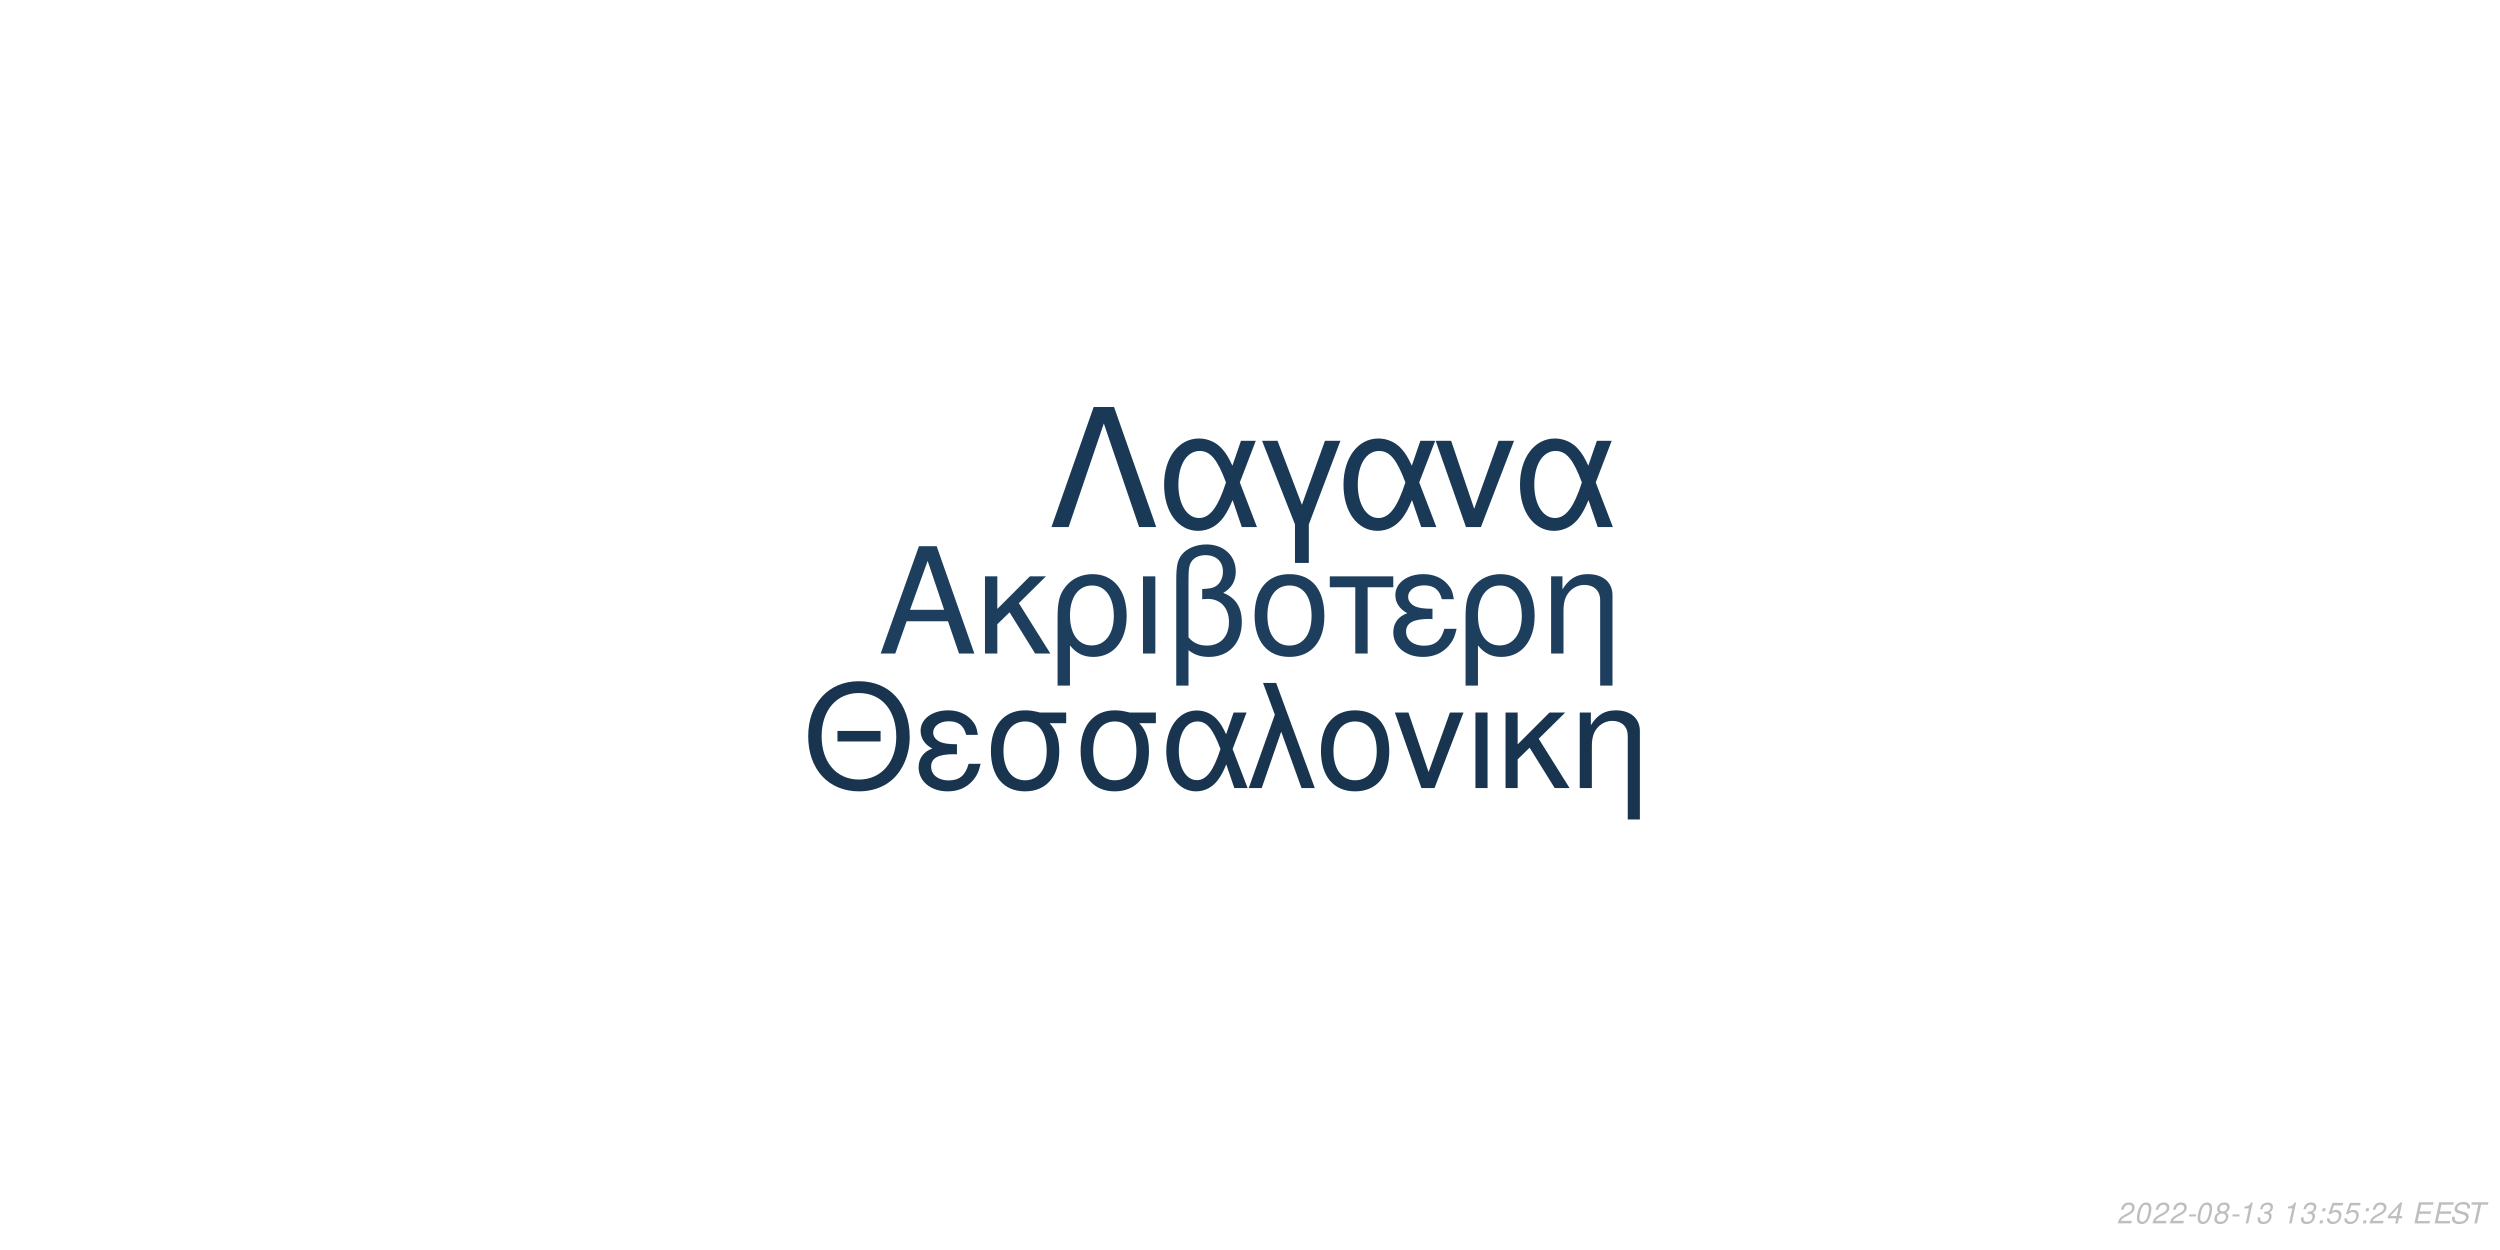
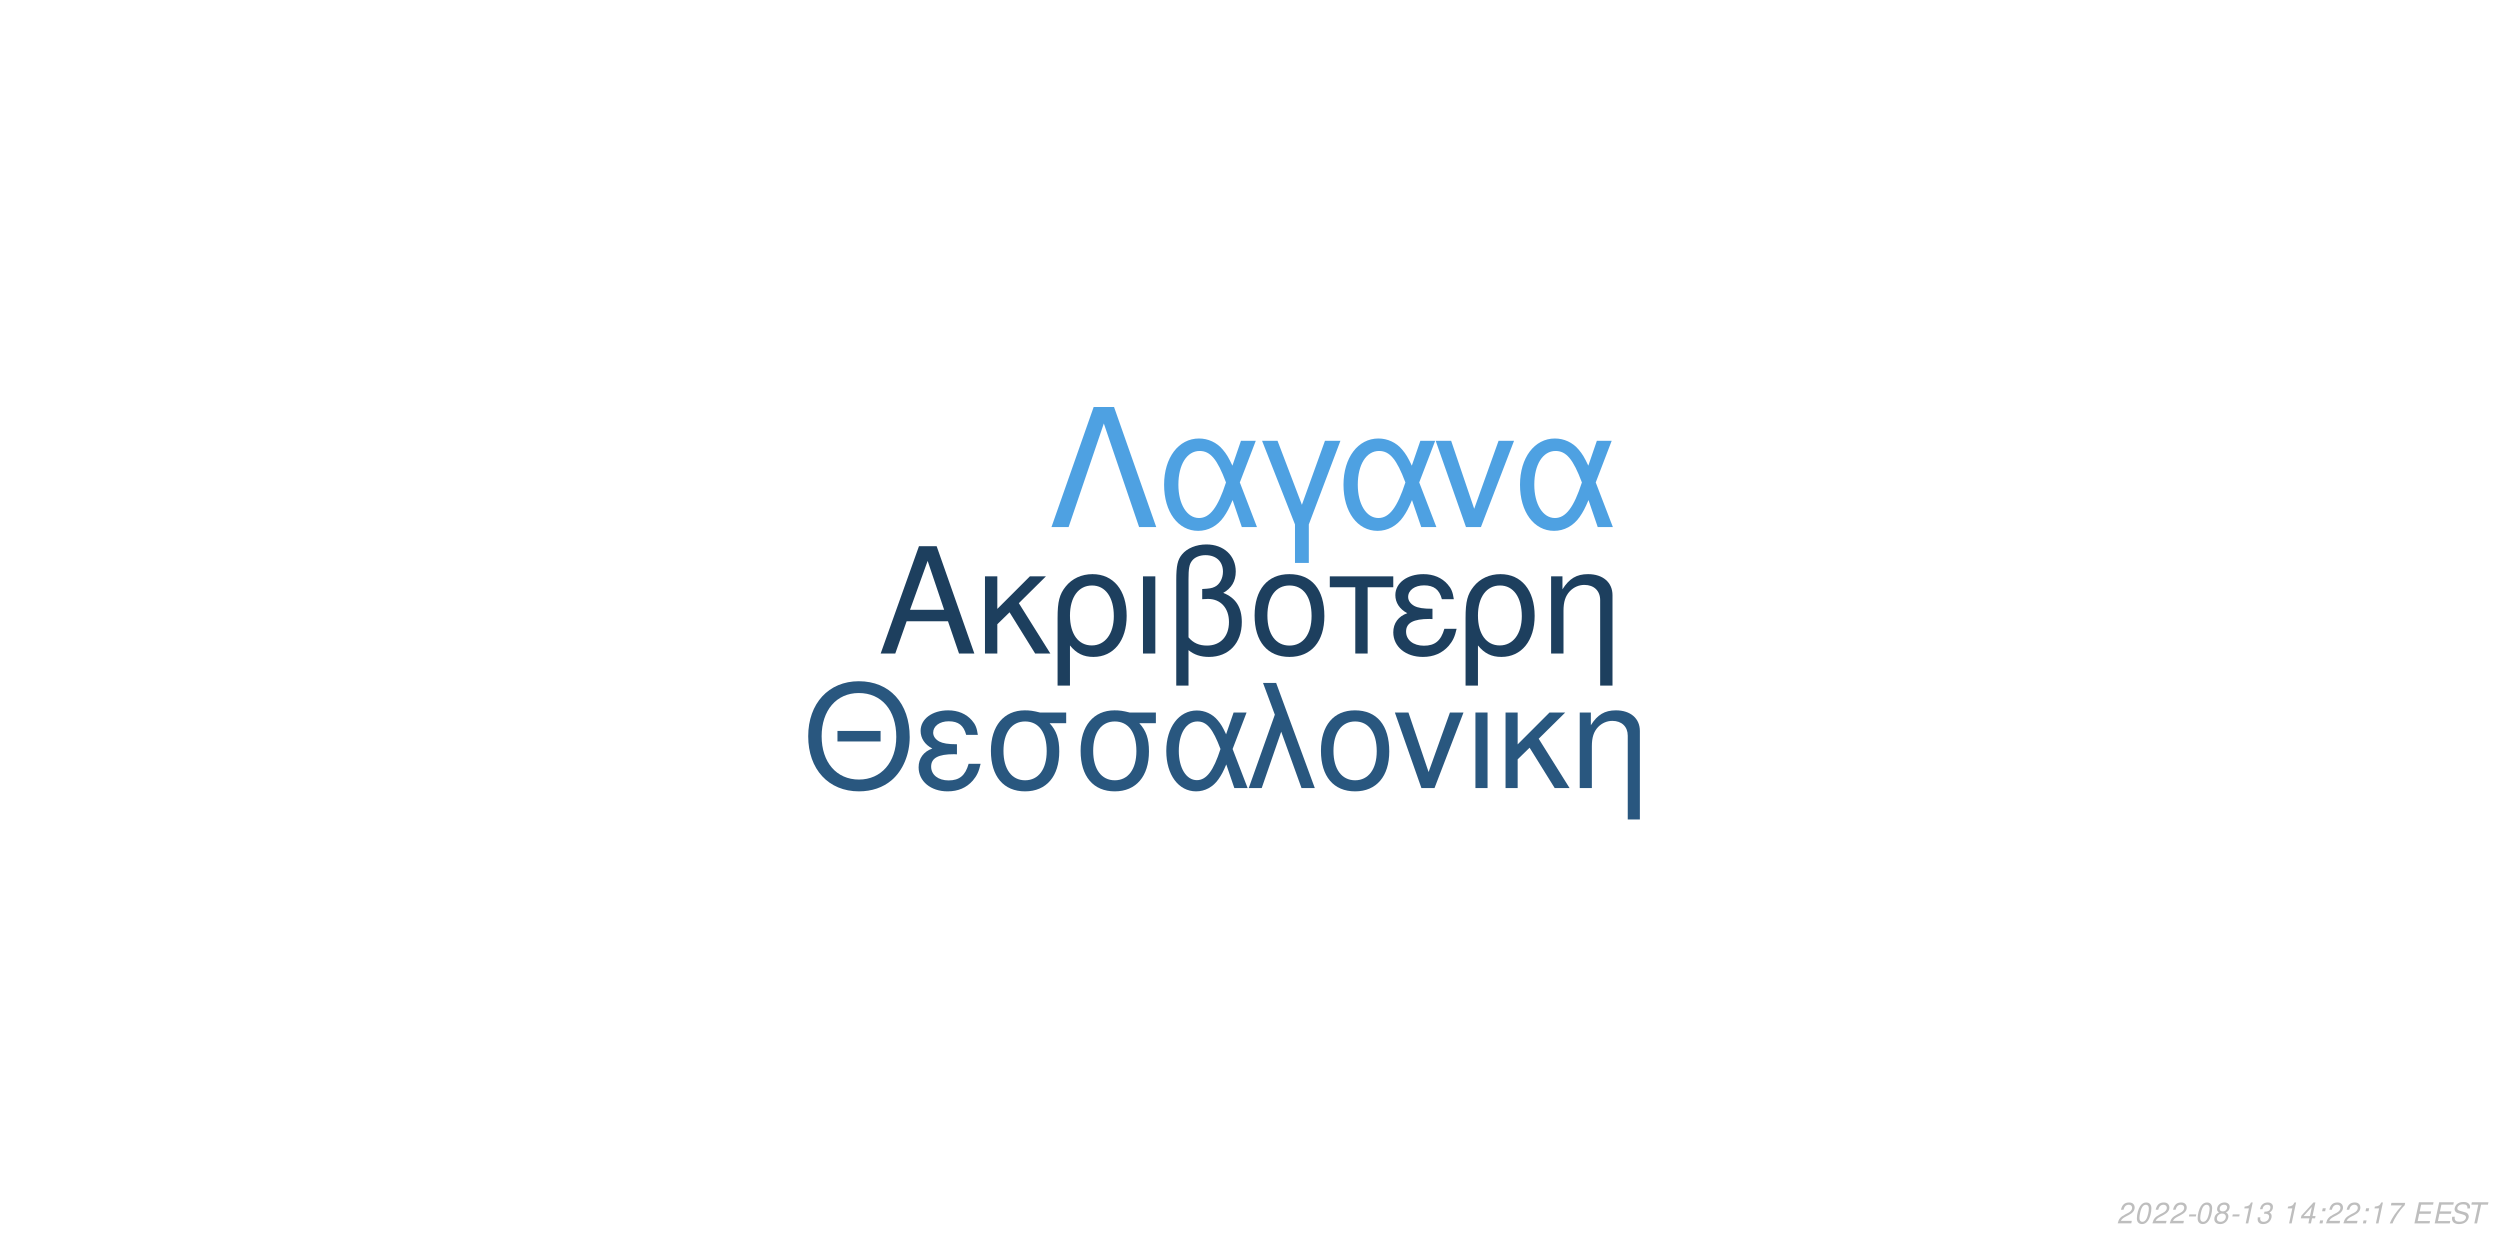
<svg xmlns="http://www.w3.org/2000/svg" xmlns:xlink="http://www.w3.org/1999/xlink" width="864pt" height="432pt" viewBox="0 0 864 432" version="1.1">
  <defs>
    <g>
      <symbol overflow="visible" id="glyph0-0">
        <path style="stroke:none;" d="" />
      </symbol>
      <symbol overflow="visible" id="glyph0-1">
        <path style="stroke:none;" d="M 24.125 -11.141 L 27.938 0 L 33.234 0 L 20.203 -37.094 L 14.094 -37.094 L 0.859 0 L 5.906 0 L 9.828 -11.141 Z M 22.797 -15.109 L 11 -15.109 L 17.094 -32.016 Z M 22.797 -15.109 " />
      </symbol>
      <symbol overflow="visible" id="glyph0-2">
        <path style="stroke:none;" d="M 7.172 -15.422 L 7.172 -26.672 L 2.906 -26.672 L 2.906 0 L 7.172 0 L 7.172 -10.125 L 11.406 -14.25 L 20.25 0 L 25.5 0 L 14.609 -17.406 L 23.969 -26.672 L 18.422 -26.672 Z M 7.172 -15.422 " />
      </symbol>
      <symbol overflow="visible" id="glyph0-3">
        <path style="stroke:none;" d="M 3 11.094 L 7.281 11.094 L 7.281 -2.797 C 9.516 -0.047 11.953 1.172 15.375 1.172 C 22.344 1.172 26.875 -4.422 26.875 -13.031 C 26.875 -21.891 22.297 -27.438 15.062 -27.438 C 11.297 -27.438 7.984 -25.906 5.797 -23.156 C 3.672 -20.516 3 -17.969 3 -12.359 Z M 14.906 -23.516 C 19.547 -23.516 22.438 -19.438 22.438 -12.922 C 22.438 -6.812 19.391 -2.797 14.812 -2.797 C 10.172 -2.797 7.281 -6.766 7.281 -13.125 C 7.281 -19.484 10.234 -23.516 14.906 -23.516 Z M 14.906 -23.516 " />
      </symbol>
      <symbol overflow="visible" id="glyph0-4">
        <path style="stroke:none;" d="M 3.516 0 L 7.781 0 L 7.781 -26.672 L 3.516 -26.672 Z M 3.516 0 " />
      </symbol>
      <symbol overflow="visible" id="glyph0-5">
        <path style="stroke:none;" d="M 4.016 11.094 L 8.25 11.094 L 8.25 -1.172 C 10.172 0.406 12.422 1.172 15.312 1.172 C 22.188 1.172 26.672 -3.609 26.672 -10.891 C 26.672 -15.984 24.578 -19.234 20.25 -20.969 C 23.109 -22.547 24.578 -25.031 24.578 -28.344 C 24.578 -33.844 20.406 -37.703 14.453 -37.703 C 10.938 -37.703 7.734 -36.391 6 -34.25 C 4.484 -32.422 4.016 -30.328 4.016 -25.391 Z M 8.25 -25.656 C 8.25 -29.359 8.5 -30.844 9.469 -32.062 C 10.375 -33.281 12.156 -34 14.094 -34 C 17.812 -34 20.156 -31.812 20.156 -28.297 C 20.156 -25.953 18.984 -23.812 17.297 -23.047 C 16.281 -22.547 15.469 -22.438 12.984 -22.297 L 12.984 -18.781 C 13.734 -18.828 14.344 -18.875 14.969 -18.875 C 19.344 -18.875 22.234 -15.719 22.234 -10.891 C 22.234 -5.906 19.281 -2.75 14.656 -2.75 C 11.953 -2.75 9.922 -3.609 8.25 -5.594 Z M 8.25 -25.656 " />
      </symbol>
      <symbol overflow="visible" id="glyph0-6">
        <path style="stroke:none;" d="M 14.094 -27.438 C 6.562 -27.438 2.094 -22.094 2.094 -13.125 C 2.094 -4.125 6.562 1.172 14.141 1.172 C 21.672 1.172 26.203 -4.172 26.203 -12.922 C 26.203 -22.188 21.828 -27.438 14.094 -27.438 Z M 14.141 -23.516 C 18.938 -23.516 21.781 -19.594 21.781 -12.984 C 21.781 -6.672 18.828 -2.75 14.141 -2.75 C 9.422 -2.75 6.516 -6.672 6.516 -13.125 C 6.516 -19.594 9.422 -23.516 14.141 -23.516 Z M 14.141 -23.516 " />
      </symbol>
      <symbol overflow="visible" id="glyph0-7">
        <path style="stroke:none;" d="M 7.891 0 L 12.156 0 L 12.156 -22.906 L 21.016 -22.906 L 21.016 -26.672 L -0.922 -26.672 L -0.922 -22.906 L 7.891 -22.906 Z M 7.891 0 " />
      </symbol>
      <symbol overflow="visible" id="glyph0-8">
        <path style="stroke:none;" d="M 14.562 -15.469 C 11.344 -15.469 9.562 -15.781 8.297 -16.438 C 6.922 -17.203 6.156 -18.328 6.156 -19.547 C 6.156 -21.891 8.453 -23.562 11.656 -23.562 C 15.062 -23.562 16.953 -22.094 17.812 -18.781 L 21.938 -18.781 C 21.578 -21.266 21.062 -22.5 19.797 -23.922 C 17.812 -26.203 14.906 -27.438 11.453 -27.438 C 5.797 -27.438 1.734 -24.375 1.734 -20.203 C 1.734 -17.609 3.156 -15.375 5.859 -13.938 C 2.797 -12.875 1.016 -10.484 1.016 -7.328 C 1.016 -2.391 5.297 1.172 11.25 1.172 C 14.969 1.172 17.906 -0.109 20.156 -2.641 C 21.578 -4.328 22.297 -5.797 22.906 -8.547 L 18.672 -8.547 C 17.5 -4.422 15.422 -2.703 11.609 -2.703 C 7.938 -2.703 5.438 -4.688 5.438 -7.578 C 5.438 -10.578 7.938 -11.953 13.484 -11.953 C 13.641 -11.953 14.094 -11.953 14.562 -11.906 Z M 14.562 -15.469 " />
      </symbol>
      <symbol overflow="visible" id="glyph0-9">
        <path style="stroke:none;" d="M 3.562 -26.672 L 3.562 0 L 7.844 0 L 7.844 -14.703 C 7.844 -17.906 8.5 -19.891 10.031 -21.531 C 11.406 -22.953 13.188 -23.719 15.062 -23.719 C 18.375 -23.719 20.516 -21.672 20.516 -18.469 L 20.516 11.094 L 24.781 11.094 L 24.781 -20.156 C 24.781 -24.578 21.469 -27.438 16.328 -27.438 C 12.359 -27.438 9.828 -25.906 7.484 -22.188 L 7.484 -26.672 Z M 3.562 -26.672 " />
      </symbol>
      <symbol overflow="visible" id="glyph1-0">
        <path style="stroke:none;" d="" />
      </symbol>
      <symbol overflow="visible" id="glyph1-1">
        <path style="stroke:none;" d="M 26.859 -19.734 L 11.953 -19.734 L 11.953 -16.094 L 26.859 -16.094 Z M 19.328 -36.922 C 8.922 -36.922 1.844 -29.25 1.844 -17.891 C 1.844 -6.484 8.875 1.141 19.391 1.141 C 23.812 1.141 27.703 -0.203 30.641 -2.688 C 34.578 -6.031 36.922 -11.656 36.922 -17.594 C 36.922 -29.297 30 -36.922 19.328 -36.922 Z M 19.328 -32.844 C 27.203 -32.844 32.281 -26.906 32.281 -17.688 C 32.281 -8.922 27.062 -2.938 19.391 -2.938 C 11.609 -2.938 6.484 -8.922 6.484 -17.891 C 6.484 -26.859 11.609 -32.844 19.328 -32.844 Z M 19.328 -32.844 " />
      </symbol>
      <symbol overflow="visible" id="glyph1-2">
        <path style="stroke:none;" d="M 14.25 -15.141 C 11.109 -15.141 9.375 -15.453 8.125 -16.094 C 6.781 -16.844 6.031 -17.938 6.031 -19.141 C 6.031 -21.422 8.266 -23.078 11.406 -23.078 C 14.75 -23.078 16.594 -21.625 17.438 -18.391 L 21.469 -18.391 C 21.125 -20.828 20.625 -22.031 19.391 -23.422 C 17.438 -25.656 14.594 -26.859 11.219 -26.859 C 5.688 -26.859 1.688 -23.875 1.688 -19.781 C 1.688 -17.234 3.094 -15.047 5.734 -13.656 C 2.734 -12.609 1 -10.266 1 -7.172 C 1 -2.344 5.188 1.141 11.016 1.141 C 14.656 1.141 17.547 -0.094 19.734 -2.594 C 21.125 -4.234 21.828 -5.688 22.422 -8.375 L 18.281 -8.375 C 17.141 -4.328 15.094 -2.641 11.359 -2.641 C 7.766 -2.641 5.328 -4.578 5.328 -7.422 C 5.328 -10.359 7.766 -11.703 13.203 -11.703 C 13.359 -11.703 13.797 -11.703 14.25 -11.656 Z M 14.25 -15.141 " />
      </symbol>
      <symbol overflow="visible" id="glyph1-3">
        <path style="stroke:none;" d="M 29 -26.109 L 19.938 -26.109 C 17.594 -26.703 16.438 -26.859 14.703 -26.859 C 7.469 -26.859 2.984 -21.469 2.984 -12.859 C 2.984 -4.031 7.375 1.141 14.797 1.141 C 22.172 1.141 26.609 -4.078 26.609 -12.656 C 26.609 -17.047 25.656 -19.828 23.266 -22.422 L 29 -22.422 Z M 14.797 -23.016 C 19.531 -23.016 22.266 -19.234 22.266 -12.75 C 22.266 -6.531 19.438 -2.688 14.797 -2.688 C 10.172 -2.688 7.328 -6.531 7.328 -12.859 C 7.328 -19.188 10.172 -23.016 14.797 -23.016 Z M 14.797 -23.016 " />
      </symbol>
      <symbol overflow="visible" id="glyph1-4">
        <path style="stroke:none;" d="M 29.344 -26.109 L 24.859 -26.109 L 22.266 -18.578 C 21.125 -21.031 20.484 -22.125 19.328 -23.469 C 17.547 -25.609 14.906 -26.812 12.156 -26.812 C 5.984 -26.812 1.594 -20.984 1.594 -12.812 C 1.594 -4.578 5.828 1.141 11.906 1.141 C 14.953 1.141 17.734 -0.344 19.625 -3.047 C 20.672 -4.531 21.281 -5.688 22.328 -8.172 L 25.109 0 L 29.703 0 L 24.516 -13.5 Z M 20.328 -13.5 C 17.891 -5.922 15.453 -2.734 12.156 -2.734 C 8.516 -2.734 5.922 -6.922 5.922 -12.812 C 5.922 -18.938 8.516 -23.016 12.359 -23.016 C 15.594 -23.016 17.688 -20.531 20.328 -13.5 Z M 20.328 -13.5 " />
      </symbol>
      <symbol overflow="visible" id="glyph1-5">
        <path style="stroke:none;" d="M 1.094 0 L 5.578 0 L 12.312 -19.484 L 19.328 0 L 23.922 0 L 10.562 -36.328 L 6.031 -36.328 L 10.109 -25.359 Z M 1.094 0 " />
      </symbol>
      <symbol overflow="visible" id="glyph1-6">
        <path style="stroke:none;" d="M 13.797 -26.859 C 6.422 -26.859 2.047 -21.625 2.047 -12.859 C 2.047 -4.031 6.422 1.141 13.859 1.141 C 21.234 1.141 25.656 -4.078 25.656 -12.656 C 25.656 -21.719 21.375 -26.859 13.797 -26.859 Z M 13.859 -23.016 C 18.531 -23.016 21.328 -19.188 21.328 -12.703 C 21.328 -6.531 18.438 -2.688 13.859 -2.688 C 9.219 -2.688 6.375 -6.531 6.375 -12.859 C 6.375 -19.188 9.219 -23.016 13.859 -23.016 Z M 13.859 -23.016 " />
      </symbol>
      <symbol overflow="visible" id="glyph1-7">
        <path style="stroke:none;" d="M 14.297 0 L 24.312 -26.109 L 19.625 -26.109 L 12.25 -5.531 L 5.281 -26.109 L 0.594 -26.109 L 9.766 0 Z M 14.297 0 " />
      </symbol>
      <symbol overflow="visible" id="glyph1-8">
        <path style="stroke:none;" d="M 3.438 0 L 7.625 0 L 7.625 -26.109 L 3.438 -26.109 Z M 3.438 0 " />
      </symbol>
      <symbol overflow="visible" id="glyph1-9">
        <path style="stroke:none;" d="M 7.031 -15.094 L 7.031 -26.109 L 2.844 -26.109 L 2.844 0 L 7.031 0 L 7.031 -9.922 L 11.156 -13.953 L 19.828 0 L 24.969 0 L 14.297 -17.047 L 23.469 -26.109 L 18.031 -26.109 Z M 7.031 -15.094 " />
      </symbol>
      <symbol overflow="visible" id="glyph1-10">
        <path style="stroke:none;" d="M 3.484 -26.109 L 3.484 0 L 7.672 0 L 7.672 -14.406 C 7.672 -17.547 8.328 -19.484 9.812 -21.078 C 11.156 -22.469 12.906 -23.219 14.75 -23.219 C 17.984 -23.219 20.078 -21.234 20.078 -18.094 L 20.078 10.859 L 24.266 10.859 L 24.266 -19.734 C 24.266 -24.062 21.031 -26.859 16 -26.859 C 12.109 -26.859 9.609 -25.359 7.328 -21.719 L 7.328 -26.109 Z M 3.484 -26.109 " />
      </symbol>
      <symbol overflow="visible" id="glyph2-0">
        <path style="stroke:none;" d="" />
      </symbol>
      <symbol overflow="visible" id="glyph2-1">
        <path style="stroke:none;" d="M 22.531 -41.484 L 15.484 -41.484 L 0.906 0 L 6.828 0 L 19 -35.797 L 31.188 0 L 37.109 0 Z M 22.531 -41.484 " />
      </symbol>
      <symbol overflow="visible" id="glyph2-2">
        <path style="stroke:none;" d="M 33.516 -29.812 L 28.391 -29.812 L 25.438 -21.219 C 24.125 -24.016 23.391 -25.266 22.078 -26.797 C 20.031 -29.25 17.016 -30.609 13.891 -30.609 C 6.828 -30.609 1.828 -23.953 1.828 -14.625 C 1.828 -5.234 6.656 1.312 13.594 1.312 C 17.078 1.312 20.266 -0.391 22.422 -3.469 C 23.609 -5.172 24.297 -6.484 25.5 -9.328 L 28.688 0 L 33.922 0 L 28 -15.422 Z M 23.219 -15.422 C 20.422 -6.766 17.641 -3.125 13.891 -3.125 C 9.734 -3.125 6.766 -7.906 6.766 -14.625 C 6.766 -21.625 9.734 -26.297 14.109 -26.297 C 17.812 -26.297 20.203 -23.453 23.219 -15.422 Z M 23.219 -15.422 " />
      </symbol>
      <symbol overflow="visible" id="glyph2-3">
        <path style="stroke:none;" d="M 12.062 12.406 L 16.844 12.406 L 16.844 -0.906 L 27.766 -29.812 L 22.422 -29.812 L 14.453 -7.688 L 6.031 -29.812 L 0.688 -29.812 L 12.062 -0.906 Z M 12.062 12.406 " />
      </symbol>
      <symbol overflow="visible" id="glyph2-4">
        <path style="stroke:none;" d="M 16.328 0 L 27.766 -29.812 L 22.422 -29.812 L 14 -6.312 L 6.031 -29.812 L 0.688 -29.812 L 11.156 0 Z M 16.328 0 " />
      </symbol>
      <symbol overflow="visible" id="glyph3-0">
        <path style="stroke:none;" d="" />
      </symbol>
      <symbol overflow="visible" id="glyph3-1">
        <path style="stroke:none;" d="M 5.234 -0.875 L 1.469 -0.875 C 1.641 -1.375 2.203 -1.891 3.109 -2.344 L 4.234 -2.938 C 5.562 -3.625 6.219 -4.469 6.219 -5.484 C 6.219 -5.938 6.062 -6.359 5.797 -6.656 C 5.469 -7.047 4.984 -7.234 4.312 -7.234 C 2.766 -7.234 1.891 -6.453 1.484 -4.734 L 2.375 -4.734 C 2.484 -5.188 2.609 -5.484 2.797 -5.75 C 3.094 -6.203 3.609 -6.453 4.188 -6.453 C 4.891 -6.453 5.344 -6.031 5.344 -5.375 C 5.344 -4.703 4.859 -4.094 4.016 -3.656 L 2.984 -3.125 C 1.234 -2.188 0.797 -1.656 0.344 -0.016 L 5.047 -0.016 Z M 5.234 -0.875 " />
      </symbol>
      <symbol overflow="visible" id="glyph3-2">
        <path style="stroke:none;" d="M 4.203 -7.234 C 3.375 -7.234 2.688 -6.812 2.125 -5.984 C 1.484 -5.047 0.984 -3.188 0.984 -1.734 C 0.984 -1.109 1.172 -0.562 1.484 -0.266 C 1.797 0.047 2.281 0.234 2.766 0.234 C 3.625 0.234 4.281 -0.156 4.859 -1.016 C 5.516 -1.953 6 -3.797 6 -5.266 C 6 -6.5 5.328 -7.234 4.203 -7.234 Z M 4.094 -6.453 C 4.734 -6.453 5.125 -5.984 5.125 -5.156 C 5.125 -4.203 4.781 -2.625 4.406 -1.812 C 3.984 -0.938 3.516 -0.547 2.875 -0.547 C 2.25 -0.547 1.875 -1.031 1.875 -1.828 C 1.875 -2.797 2.203 -4.344 2.594 -5.203 C 2.984 -6.047 3.453 -6.453 4.094 -6.453 Z M 4.094 -6.453 " />
      </symbol>
      <symbol overflow="visible" id="glyph3-3">
        <path style="stroke:none;" d="M 3.516 -3.125 L 1.125 -3.125 L 0.969 -2.406 L 3.359 -2.406 Z M 3.516 -3.125 " />
      </symbol>
      <symbol overflow="visible" id="glyph3-4">
        <path style="stroke:none;" d="M 4.766 -3.797 C 5.078 -3.969 5.234 -4.078 5.438 -4.234 C 5.812 -4.594 6.062 -5.172 6.062 -5.734 C 6.062 -6.625 5.344 -7.234 4.266 -7.234 C 2.812 -7.234 1.703 -6.219 1.703 -4.875 C 1.703 -4.406 1.875 -4.125 2.359 -3.812 C 1.297 -3.312 0.75 -2.516 0.75 -1.469 C 0.75 -0.438 1.547 0.234 2.812 0.234 C 3.656 0.234 4.359 -0.094 4.938 -0.734 C 5.359 -1.234 5.609 -1.859 5.609 -2.438 C 5.609 -3.047 5.312 -3.516 4.766 -3.797 Z M 4.109 -6.453 C 4.797 -6.453 5.188 -6.125 5.188 -5.578 C 5.188 -5.266 5.062 -4.922 4.859 -4.672 C 4.562 -4.312 4.188 -4.156 3.656 -4.156 C 2.984 -4.156 2.594 -4.453 2.594 -4.984 C 2.594 -5.859 3.203 -6.453 4.109 -6.453 Z M 3.453 -3.406 C 4.234 -3.406 4.734 -2.984 4.734 -2.312 C 4.734 -1.312 3.922 -0.547 2.875 -0.547 C 2.125 -0.547 1.625 -0.969 1.625 -1.625 C 1.625 -2.609 2.438 -3.406 3.453 -3.406 Z M 3.453 -3.406 " />
      </symbol>
      <symbol overflow="visible" id="glyph3-5">
        <path style="stroke:none;" d="M 3.703 -5.188 L 2.594 0 L 3.469 0 L 5.016 -7.234 L 4.438 -7.234 C 3.906 -6.156 3.688 -6.016 2.234 -5.812 L 2.109 -5.188 Z M 3.703 -5.188 " />
      </symbol>
      <symbol overflow="visible" id="glyph3-6">
        <path style="stroke:none;" d="M 2.922 -3.312 C 3.125 -3.344 3.234 -3.344 3.375 -3.344 C 4.203 -3.344 4.688 -3 4.688 -2.406 C 4.688 -1.312 3.906 -0.547 2.781 -0.547 C 2.047 -0.547 1.594 -0.938 1.594 -1.562 C 1.594 -1.719 1.609 -1.844 1.656 -2.094 L 0.766 -2.094 C 0.734 -1.797 0.719 -1.641 0.719 -1.469 C 0.719 -0.375 1.406 0.234 2.641 0.234 C 3.547 0.234 4.297 -0.078 4.812 -0.656 C 5.266 -1.156 5.562 -1.875 5.562 -2.547 C 5.562 -3.125 5.344 -3.453 4.797 -3.734 C 5.641 -4.234 6.016 -4.844 6.016 -5.734 C 6.016 -6.656 5.312 -7.234 4.203 -7.234 C 3.375 -7.234 2.672 -6.938 2.188 -6.375 C 1.891 -6.031 1.703 -5.641 1.516 -4.906 L 2.391 -4.906 C 2.5 -5.359 2.594 -5.594 2.734 -5.812 C 3.047 -6.234 3.516 -6.453 4.078 -6.453 C 4.734 -6.453 5.141 -6.125 5.141 -5.578 C 5.141 -5.188 5.016 -4.797 4.797 -4.547 C 4.516 -4.234 4 -4.062 3.266 -4.062 L 3.078 -4.062 Z M 2.922 -3.312 " />
      </symbol>
      <symbol overflow="visible" id="glyph3-7">
        <path style="stroke:none;" d="" />
      </symbol>
      <symbol overflow="visible" id="glyph3-8">
+         <path style="stroke:none;" d="M 3.625 -1.75 L 3.266 0 L 4.141 0 L 4.516 -1.75 L 5.562 -1.75 L 5.734 -2.531 L 4.688 -2.531 L 5.688 -7.234 L 5.016 -7.234 L 0.844 -2.672 L 0.641 -1.75 Z M 3.797 -2.531 L 1.594 -2.531 L 4.469 -5.703 Z M 3.797 -2.531 " />
+       </symbol>
+       <symbol overflow="visible" id="glyph3-9">
        <path style="stroke:none;" d="M 2.359 -1.031 L 1.312 -1.031 L 1.094 0 L 2.141 0 Z M 3.266 -5.234 L 2.219 -5.234 L 2 -4.203 L 3.047 -4.203 Z M 3.266 -5.234 " />
      </symbol>
-       <symbol overflow="visible" id="glyph3-9">
-         <path style="stroke:none;" d="M 6.297 -7.094 L 2.594 -7.094 L 1.234 -3.234 L 2.047 -3.234 C 2.656 -3.766 2.938 -3.906 3.531 -3.906 C 4.328 -3.906 4.797 -3.453 4.797 -2.688 C 4.797 -1.438 3.969 -0.547 2.828 -0.547 C 2.031 -0.547 1.609 -0.938 1.578 -1.734 L 0.703 -1.734 L 0.703 -1.516 C 0.703 -0.938 0.844 -0.547 1.188 -0.266 C 1.562 0.062 2.078 0.234 2.703 0.234 C 3.656 0.234 4.391 -0.156 4.984 -0.922 C 5.422 -1.5 5.672 -2.234 5.672 -2.953 C 5.672 -4 4.938 -4.672 3.812 -4.672 C 3.328 -4.672 2.906 -4.547 2.406 -4.234 L 3.109 -6.219 L 6.109 -6.219 Z M 6.297 -7.094 " />
-       </symbol>
      <symbol overflow="visible" id="glyph3-10">
-         <path style="stroke:none;" d="M 3.625 -1.75 L 3.266 0 L 4.141 0 L 4.516 -1.75 L 5.562 -1.75 L 5.734 -2.531 L 4.688 -2.531 L 5.688 -7.234 L 5.016 -7.234 L 0.844 -2.672 L 0.641 -1.75 Z M 3.797 -2.531 L 1.594 -2.531 L 4.469 -5.703 Z M 3.797 -2.531 " />
+         <path style="stroke:none;" d="M 6.703 -7.094 L 1.953 -7.094 L 1.766 -6.219 L 5.594 -6.219 C 3.344 -3.688 2.266 -2.109 1.375 0 L 2.344 0 C 3.031 -1.906 4.828 -4.594 6.547 -6.281 Z M 6.703 -7.094 " />
      </symbol>
      <symbol overflow="visible" id="glyph3-11">
        <path style="stroke:none;" d="M 2.547 -3.312 L 6.5 -3.312 L 6.688 -4.141 L 2.719 -4.141 L 3.219 -6.469 L 7.344 -6.469 L 7.516 -7.297 L 2.453 -7.297 L 0.906 0 L 6.125 0 L 6.297 -0.812 L 2.016 -0.812 Z M 2.547 -3.312 " />
      </symbol>
      <symbol overflow="visible" id="glyph3-12">
        <path style="stroke:none;" d="M 7.062 -5.156 C 7.125 -5.438 7.141 -5.562 7.141 -5.703 C 7.141 -6.156 6.938 -6.594 6.594 -6.891 C 6.188 -7.25 5.656 -7.406 4.875 -7.406 C 3.844 -7.406 3.047 -7.125 2.5 -6.562 C 2.094 -6.141 1.781 -5.438 1.781 -4.922 C 1.781 -4.297 2.219 -3.766 2.891 -3.562 L 4.594 -3.094 C 5.406 -2.859 5.734 -2.578 5.734 -2.094 C 5.734 -1.781 5.547 -1.406 5.266 -1.141 C 4.844 -0.766 4.266 -0.578 3.453 -0.578 C 2.328 -0.578 1.812 -0.984 1.812 -1.906 C 1.812 -2.047 1.812 -2.125 1.844 -2.312 L 0.984 -2.312 C 0.906 -2.062 0.891 -1.906 0.891 -1.688 C 0.891 -0.484 1.797 0.234 3.297 0.234 C 4.359 0.234 5.234 -0.062 5.812 -0.609 C 6.344 -1.078 6.688 -1.797 6.688 -2.375 C 6.688 -2.641 6.609 -2.906 6.453 -3.156 C 6.234 -3.5 5.938 -3.703 5.469 -3.828 L 3.75 -4.312 C 2.984 -4.547 2.734 -4.734 2.734 -5.188 C 2.734 -5.547 2.875 -5.844 3.188 -6.109 C 3.547 -6.438 4.031 -6.594 4.703 -6.594 C 5.266 -6.594 5.688 -6.484 5.906 -6.297 C 6.094 -6.125 6.219 -5.797 6.219 -5.516 C 6.219 -5.422 6.203 -5.344 6.188 -5.156 Z M 7.062 -5.156 " />
      </symbol>
      <symbol overflow="visible" id="glyph3-13">
        <path style="stroke:none;" d="M 4.938 -6.469 L 7.312 -6.469 L 7.484 -7.297 L 1.75 -7.297 L 1.578 -6.469 L 3.984 -6.469 L 2.609 0 L 3.547 0 Z M 4.938 -6.469 " />
      </symbol>
    </g>
  </defs>
  <g id="surface1">
    <rect x="0" y="0" width="864" height="432" style="fill:rgb(100%,100%,100%);fill-opacity:1;stroke:none;" />
-     <g style="fill:rgb(11.373%,24.314%,36.471%);fill-opacity:1;">
+     <g style="fill:rgb(11.373%,24.706%,36.863%);fill-opacity:1;">
      <use xlink:href="#glyph0-1" x="303.5" y="225.861" />
      <use xlink:href="#glyph0-2" x="337.5" y="225.861" />
      <use xlink:href="#glyph0-3" x="362.5" y="225.861" />
      <use xlink:href="#glyph0-4" x="391.5" y="225.861" />
      <use xlink:href="#glyph0-5" x="402.5" y="225.861" />
      <use xlink:href="#glyph0-6" x="431.5" y="225.861" />
      <use xlink:href="#glyph0-7" x="460.5" y="225.861" />
      <use xlink:href="#glyph0-8" x="480.5" y="225.861" />
      <use xlink:href="#glyph0-3" x="503.5" y="225.861" />
      <use xlink:href="#glyph0-9" x="532.5" y="225.861" />
    </g>
-     <g style="fill:rgb(9.412%,20.392%,30.98%);fill-opacity:1;">
+     <g style="fill:rgb(16.078%,34.118%,49.804%);fill-opacity:1;">
      <use xlink:href="#glyph1-1" x="277.473" y="272.354" />
      <use xlink:href="#glyph1-2" x="316.473" y="272.354" />
      <use xlink:href="#glyph1-3" x="339.473" y="272.354" />
      <use xlink:href="#glyph1-3" x="370.473" y="272.354" />
      <use xlink:href="#glyph1-4" x="401.473" y="272.354" />
      <use xlink:href="#glyph1-5" x="430.473" y="272.354" />
      <use xlink:href="#glyph1-6" x="454.473" y="272.354" />
      <use xlink:href="#glyph1-7" x="481.473" y="272.354" />
      <use xlink:href="#glyph1-8" x="506.473" y="272.354" />
      <use xlink:href="#glyph1-9" x="517.473" y="272.354" />
      <use xlink:href="#glyph1-10" x="542.473" y="272.354" />
    </g>
-     <g style="fill:rgb(10.196%,22.353%,33.725%);fill-opacity:1;">
+     <g style="fill:rgb(30.588%,63.137%,88.627%);fill-opacity:1;">
      <use xlink:href="#glyph2-1" x="362.484" y="182.152" />
      <use xlink:href="#glyph2-2" x="400.484" y="182.152" />
      <use xlink:href="#glyph2-3" x="435.484" y="182.152" />
      <use xlink:href="#glyph2-2" x="462.484" y="182.152" />
      <use xlink:href="#glyph2-4" x="495.484" y="182.152" />
      <use xlink:href="#glyph2-2" x="523.484" y="182.152" />
    </g>
    <g style="fill:rgb(74.51%,74.51%,74.51%);fill-opacity:1;">
      <use xlink:href="#glyph3-1" x="731.52" y="422.81" />
      <use xlink:href="#glyph3-2" x="737.52" y="422.81" />
      <use xlink:href="#glyph3-1" x="743.52" y="422.81" />
      <use xlink:href="#glyph3-1" x="749.52" y="422.81" />
      <use xlink:href="#glyph3-3" x="755.52" y="422.81" />
      <use xlink:href="#glyph3-2" x="758.52" y="422.81" />
      <use xlink:href="#glyph3-4" x="764.52" y="422.81" />
      <use xlink:href="#glyph3-3" x="770.52" y="422.81" />
      <use xlink:href="#glyph3-5" x="773.52" y="422.81" />
      <use xlink:href="#glyph3-6" x="779.52" y="422.81" />
      <use xlink:href="#glyph3-7" x="785.52" y="422.81" />
      <use xlink:href="#glyph3-5" x="788.52" y="422.81" />
-       <use xlink:href="#glyph3-6" x="794.52" y="422.81" />
-       <use xlink:href="#glyph3-8" x="800.52" y="422.81" />
-       <use xlink:href="#glyph3-9" x="803.52" y="422.81" />
-       <use xlink:href="#glyph3-9" x="809.52" y="422.81" />
-       <use xlink:href="#glyph3-8" x="815.52" y="422.81" />
-       <use xlink:href="#glyph3-1" x="818.52" y="422.81" />
+       <use xlink:href="#glyph3-8" x="794.52" y="422.81" />
+       <use xlink:href="#glyph3-9" x="800.52" y="422.81" />
+       <use xlink:href="#glyph3-1" x="803.52" y="422.81" />
+       <use xlink:href="#glyph3-1" x="809.52" y="422.81" />
+       <use xlink:href="#glyph3-9" x="815.52" y="422.81" />
+       <use xlink:href="#glyph3-5" x="818.52" y="422.81" />
      <use xlink:href="#glyph3-10" x="824.52" y="422.81" />
      <use xlink:href="#glyph3-7" x="830.52" y="422.81" />
      <use xlink:href="#glyph3-11" x="833.52" y="422.81" />
      <use xlink:href="#glyph3-11" x="840.52" y="422.81" />
      <use xlink:href="#glyph3-12" x="846.52" y="422.81" />
      <use xlink:href="#glyph3-13" x="852.52" y="422.81" />
    </g>
  </g>
</svg>
